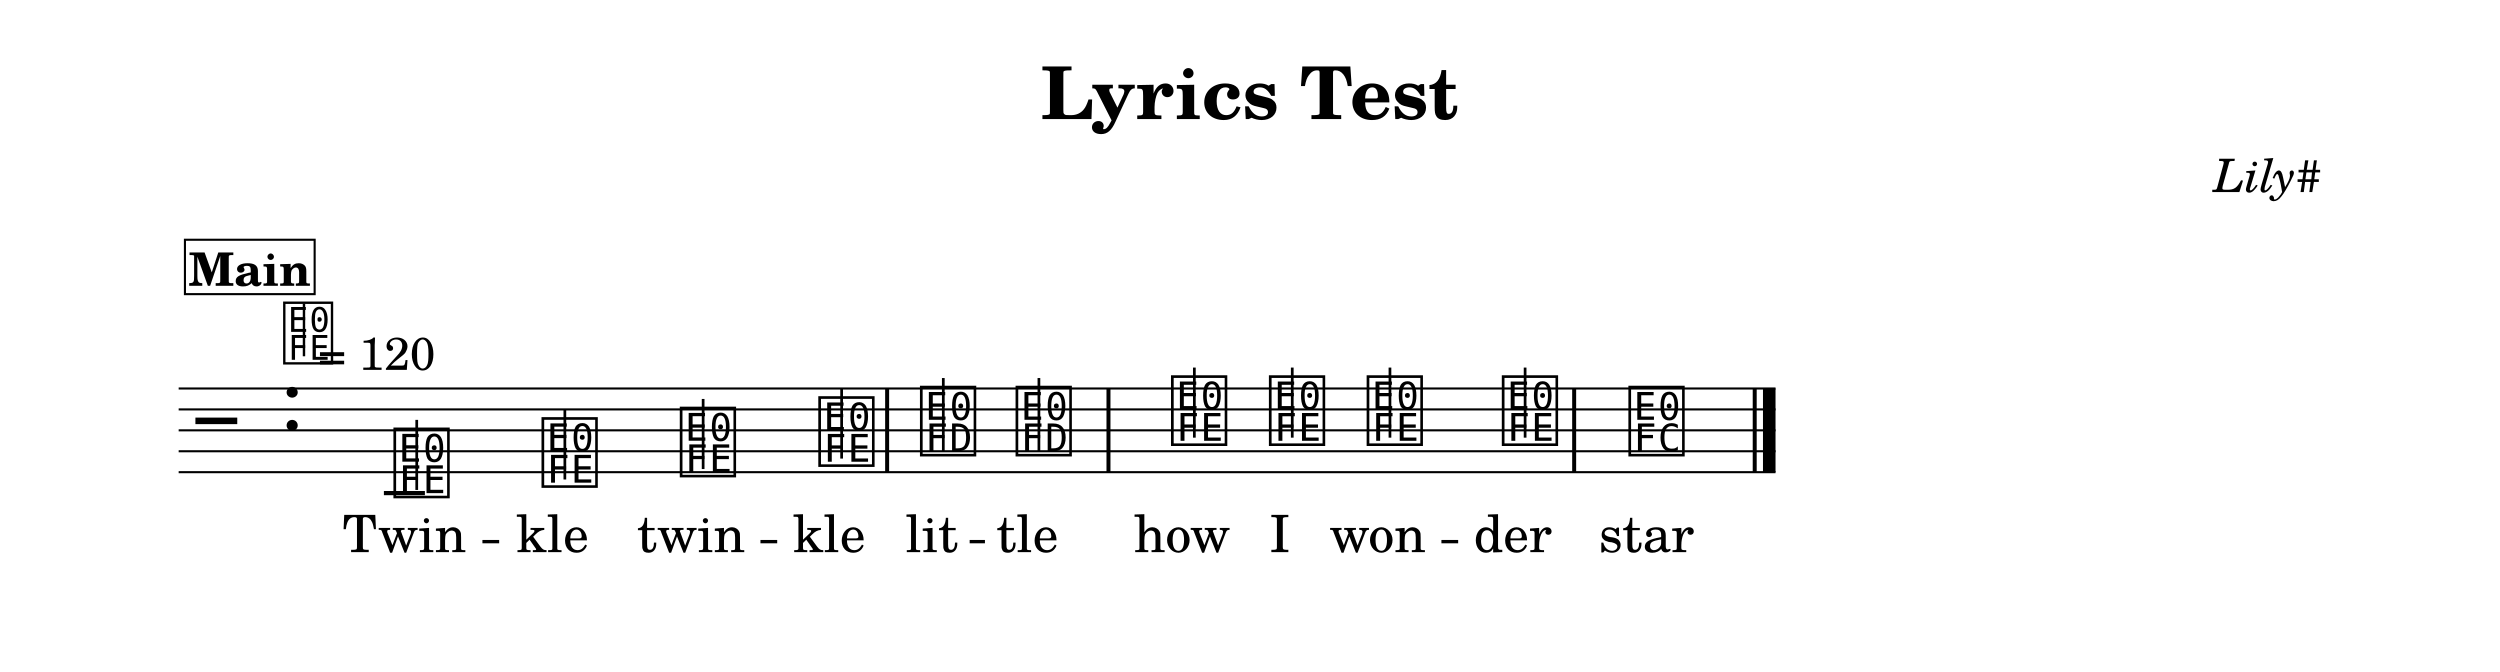
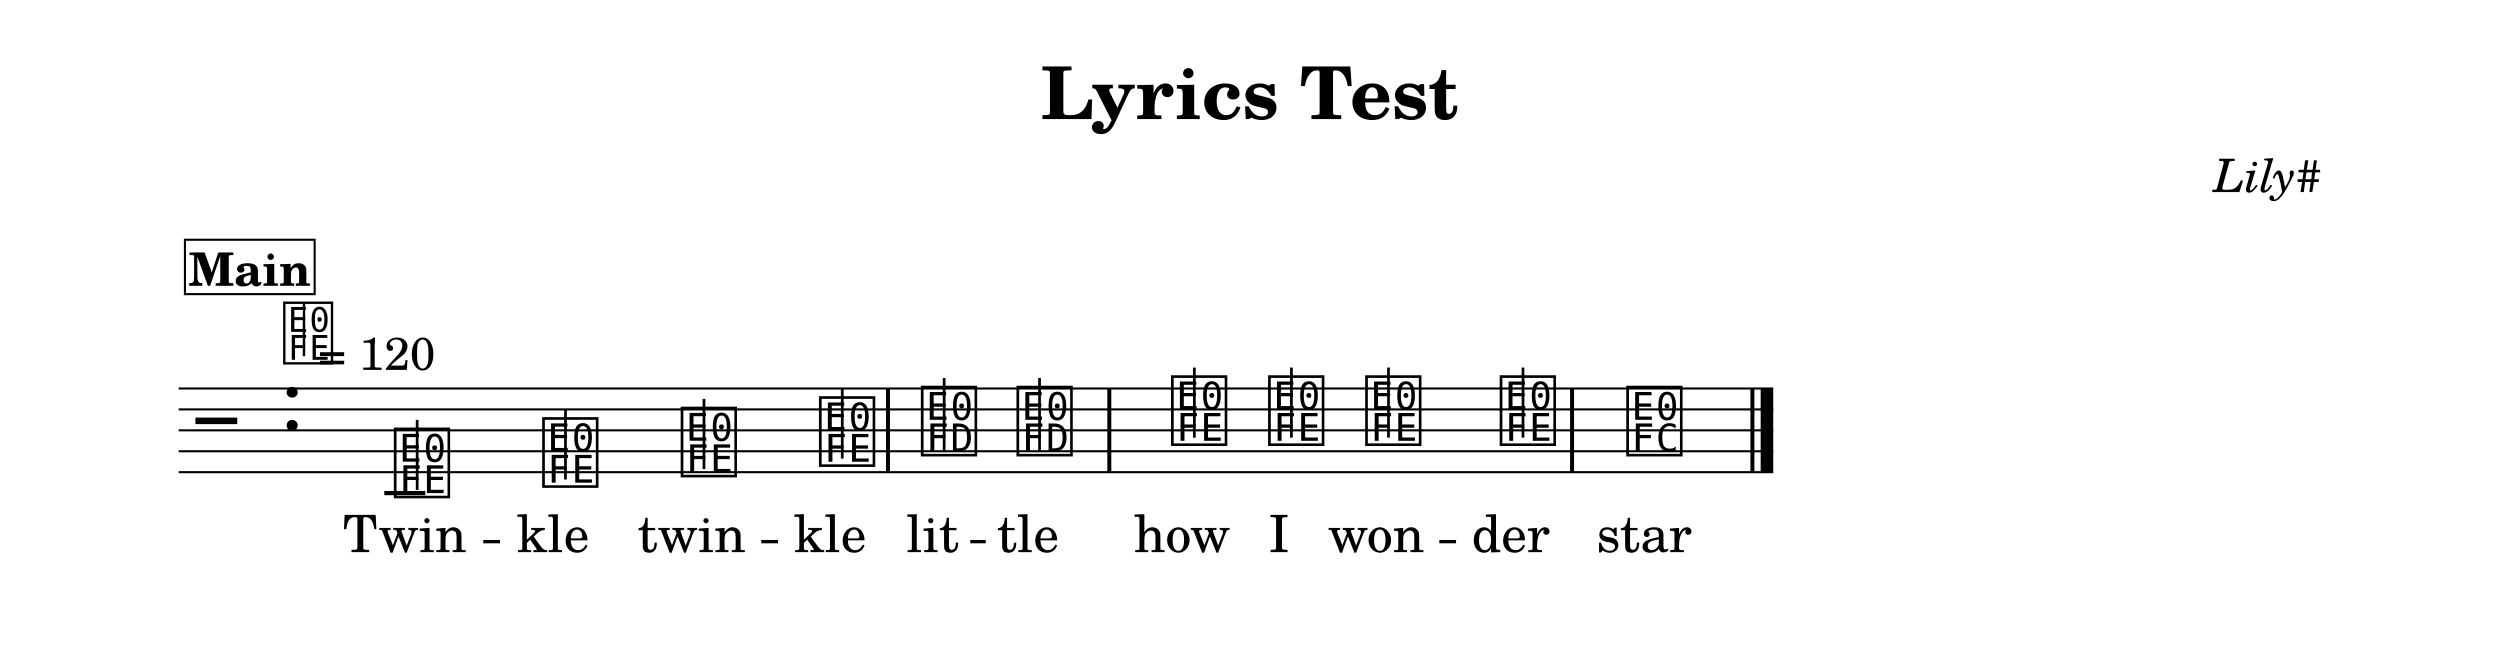
<svg xmlns="http://www.w3.org/2000/svg" width="1195.0" height="321.2" viewBox="0 0 119.50 32.12" font-family="TeX Gyre Schola, serif">
  <style>
  @font-face { font-family: 'Emmentaler'; src: local('Emmentaler'); }
  .music { font-family: 'Emmentaler', serif; }
</style>
  <rect x="0" y="0" width="119.50" height="32.12" fill="#FFFFFF" />
  <text x="59.75" y="5.69" font-size="3.49" font-weight="bold" text-anchor="middle" data-pos="89">Lyrics Test</text>
  <text x="110.97" y="9.18" font-size="2.20" font-style="italic" text-anchor="end" data-pos="112">Lily#</text>
  <g transform="translate(8.54,0.00) scale(1,1)">
-     <line x1="0.00" y1="18.57" x2="76.33" y2="18.57" stroke="#000000" stroke-width="0.100" />
-     <line x1="0.00" y1="19.57" x2="76.33" y2="19.57" stroke="#000000" stroke-width="0.100" />
-     <line x1="0.00" y1="20.57" x2="76.33" y2="20.57" stroke="#000000" stroke-width="0.100" />
-     <line x1="0.00" y1="21.57" x2="76.33" y2="21.57" stroke="#000000" stroke-width="0.100" />
-     <line x1="0.00" y1="22.57" x2="76.33" y2="22.57" stroke="#000000" stroke-width="0.100" />
+     <line x1="0.00" y1="18.57" x2="76.22" y2="18.57" stroke="#000000" stroke-width="0.100" />
+     <line x1="0.00" y1="19.57" x2="76.22" y2="19.57" stroke="#000000" stroke-width="0.100" />
+     <line x1="0.00" y1="20.57" x2="76.22" y2="20.57" stroke="#000000" stroke-width="0.100" />
+     <line x1="0.00" y1="21.57" x2="76.22" y2="21.57" stroke="#000000" stroke-width="0.100" />
+     <line x1="0.00" y1="22.57" x2="76.22" y2="22.57" stroke="#000000" stroke-width="0.100" />
    <text class="music" x="0.80" y="21.57" font-size="4.00"></text>
    <text class="music" x="4.88" y="20.57" font-size="4.00" data-pos="131"></text>
-     <line x1="9.81" y1="23.57" x2="11.77" y2="23.57" stroke="#000000" stroke-width="0.200" />
-     <text class="music" x="10.14" y="23.57" font-size="4.00" data-pos="180"></text>
-     <line x1="11.38" y1="23.42" x2="11.38" y2="20.07" stroke="#000000" stroke-width="0.130" />
-     <text class="music" x="17.22" y="23.07" font-size="4.00" data-pos="187"></text>
-     <line x1="18.46" y1="22.92" x2="18.46" y2="19.57" stroke="#000000" stroke-width="0.130" />
-     <text class="music" x="23.83" y="22.57" font-size="4.00" data-pos="189"></text>
-     <line x1="25.07" y1="22.42" x2="25.07" y2="19.07" stroke="#000000" stroke-width="0.130" />
-     <text class="music" x="30.45" y="22.07" font-size="4.00" data-pos="191"></text>
-     <line x1="31.69" y1="21.92" x2="31.69" y2="18.57" stroke="#000000" stroke-width="0.130" />
-     <text class="music" x="35.31" y="21.57" font-size="4.00" data-pos="195"></text>
-     <line x1="36.55" y1="21.57" x2="36.55" y2="18.07" stroke="#000000" stroke-width="0.130" />
-     <text class="music" x="39.88" y="21.57" font-size="4.00" data-pos="202"></text>
-     <line x1="41.12" y1="21.57" x2="41.12" y2="18.07" stroke="#000000" stroke-width="0.130" />
+     <line x1="9.83" y1="23.57" x2="11.79" y2="23.57" stroke="#000000" stroke-width="0.200" />
+     <text class="music" x="10.16" y="23.57" font-size="4.00" data-pos="180"></text>
+     <line x1="11.40" y1="23.42" x2="11.40" y2="20.07" stroke="#000000" stroke-width="0.130" />
+     <text class="music" x="17.25" y="23.07" font-size="4.00" data-pos="187"></text>
+     <line x1="18.49" y1="22.92" x2="18.49" y2="19.57" stroke="#000000" stroke-width="0.130" />
+     <text class="music" x="23.87" y="22.57" font-size="4.00" data-pos="189"></text>
+     <line x1="25.11" y1="22.42" x2="25.11" y2="19.07" stroke="#000000" stroke-width="0.130" />
+     <text class="music" x="30.48" y="22.07" font-size="4.00" data-pos="191"></text>
+     <line x1="31.72" y1="21.92" x2="31.72" y2="18.57" stroke="#000000" stroke-width="0.130" />
+     <text class="music" x="35.35" y="21.57" font-size="4.00" data-pos="195"></text>
+     <line x1="36.59" y1="21.57" x2="36.59" y2="18.07" stroke="#000000" stroke-width="0.130" />
+     <text class="music" x="39.92" y="21.57" font-size="4.00" data-pos="202"></text>
+     <line x1="41.15" y1="21.57" x2="41.15" y2="18.07" stroke="#000000" stroke-width="0.130" />
    <text class="music" x="47.31" y="21.07" font-size="4.00" data-pos="206"></text>
    <line x1="48.55" y1="20.92" x2="48.55" y2="17.57" stroke="#000000" stroke-width="0.130" />
-     <text class="music" x="51.99" y="21.07" font-size="4.00" data-pos="213"></text>
-     <line x1="53.23" y1="20.92" x2="53.23" y2="17.57" stroke="#000000" stroke-width="0.130" />
-     <text class="music" x="56.66" y="21.07" font-size="4.00" data-pos="215"></text>
-     <line x1="57.90" y1="20.92" x2="57.90" y2="17.57" stroke="#000000" stroke-width="0.130" />
-     <text class="music" x="63.12" y="21.07" font-size="4.00" data-pos="217"></text>
-     <line x1="64.36" y1="20.92" x2="64.36" y2="17.57" stroke="#000000" stroke-width="0.130" />
-     <text class="music" x="69.17" y="21.57" font-size="4.00" data-pos="221"></text>
-     <rect x="33.77" y="18.57" width="0.19" height="4.00" data-pos="193" />
-     <rect x="44.35" y="18.57" width="0.19" height="4.00" data-pos="204" />
-     <rect x="66.61" y="18.57" width="0.19" height="4.00" data-pos="219" />
-     <rect x="75.24" y="18.57" width="0.19" height="4.00" data-pos="228" />
-     <rect x="75.73" y="18.57" width="0.60" height="4.00" data-pos="228" />
-     <text x="10.79" y="26.39" font-size="2.47" text-anchor="middle" data-pos="255">Twin</text>
-     <text x="17.87" y="26.39" font-size="2.47" text-anchor="middle" data-pos="261">kle</text>
-     <text x="24.49" y="26.39" font-size="2.47" text-anchor="middle" data-pos="265">twin</text>
-     <text x="31.10" y="26.39" font-size="2.47" text-anchor="middle" data-pos="271">kle</text>
-     <text x="36.00" y="26.39" font-size="2.47" text-anchor="middle" data-pos="281">lit</text>
-     <text x="40.57" y="26.39" font-size="2.47" text-anchor="middle" data-pos="286">tle</text>
+     <text class="music" x="51.95" y="21.07" font-size="4.00" data-pos="213"></text>
+     <line x1="53.19" y1="20.92" x2="53.19" y2="17.57" stroke="#000000" stroke-width="0.130" />
+     <text class="music" x="56.59" y="21.07" font-size="4.00" data-pos="215"></text>
+     <line x1="57.83" y1="20.92" x2="57.83" y2="17.57" stroke="#000000" stroke-width="0.130" />
+     <text class="music" x="63.02" y="21.07" font-size="4.00" data-pos="217"></text>
+     <line x1="64.26" y1="20.92" x2="64.26" y2="17.57" stroke="#000000" stroke-width="0.130" />
+     <text class="music" x="69.07" y="21.57" font-size="4.00" data-pos="221"></text>
+     <rect x="33.81" y="18.57" width="0.19" height="4.00" data-pos="193" />
+     <rect x="44.39" y="18.57" width="0.19" height="4.00" data-pos="204" />
+     <rect x="66.51" y="18.57" width="0.19" height="4.00" data-pos="219" />
+     <rect x="75.13" y="18.57" width="0.19" height="4.00" data-pos="228" />
+     <rect x="75.62" y="18.57" width="0.60" height="4.00" data-pos="228" />
+     <text x="10.81" y="26.39" font-size="2.47" text-anchor="middle" data-pos="255">Twin</text>
+     <text x="17.90" y="26.39" font-size="2.47" text-anchor="middle" data-pos="261">kle</text>
+     <text x="24.52" y="26.39" font-size="2.47" text-anchor="middle" data-pos="265">twin</text>
+     <text x="31.14" y="26.39" font-size="2.47" text-anchor="middle" data-pos="271">kle</text>
+     <text x="36.04" y="26.39" font-size="2.47" text-anchor="middle" data-pos="281">lit</text>
+     <text x="40.60" y="26.39" font-size="2.47" text-anchor="middle" data-pos="286">tle</text>
    <text x="47.96" y="26.39" font-size="2.47" text-anchor="middle" data-pos="296">how</text>
-     <text x="52.64" y="26.39" font-size="2.47" text-anchor="middle" data-pos="300">I</text>
-     <text x="57.31" y="26.39" font-size="2.47" text-anchor="middle" data-pos="302">won</text>
-     <text x="63.77" y="26.39" font-size="2.47" text-anchor="middle" data-pos="307">der</text>
-     <text x="70.16" y="26.39" font-size="2.47" text-anchor="middle" data-pos="317">star</text>
+     <text x="52.60" y="26.39" font-size="2.47" text-anchor="middle" data-pos="300">I</text>
+     <text x="57.24" y="26.39" font-size="2.47" text-anchor="middle" data-pos="302">won</text>
+     <text x="63.67" y="26.39" font-size="2.47" text-anchor="middle" data-pos="307">der</text>
+     <text x="70.05" y="26.39" font-size="2.47" text-anchor="middle" data-pos="317">star</text>
    <text class="music" x="4.88" y="17.20" font-size="3.56" data-pos="0"></text>
    <line x1="5.99" y1="17.03" x2="5.99" y2="14.52" stroke="#000000" stroke-width="0.116" data-pos="0" />
    <text x="6.66" y="17.68" font-size="2.20" data-pos="0">= 120</text>
    <rect x="0.30" y="11.46" width="6.20" height="2.60" fill="#FFFFFF" stroke="#000000" stroke-width="0.100" data-pos="154" />
    <text x="3.40" y="13.66" font-size="2.20" font-weight="bold" text-anchor="middle" data-pos="154">Main</text>
-     <line x1="14.52" y1="25.89" x2="15.32" y2="25.89" stroke="#000000" stroke-width="0.160" />
-     <line x1="27.81" y1="25.89" x2="28.61" y2="25.89" stroke="#000000" stroke-width="0.160" />
-     <line x1="37.81" y1="25.89" x2="38.54" y2="25.89" stroke="#000000" stroke-width="0.160" />
-     <line x1="60.36" y1="25.89" x2="61.16" y2="25.89" stroke="#000000" stroke-width="0.160" />
+     <line x1="14.56" y1="25.89" x2="15.36" y2="25.89" stroke="#000000" stroke-width="0.160" />
+     <line x1="27.85" y1="25.89" x2="28.65" y2="25.89" stroke="#000000" stroke-width="0.160" />
+     <line x1="37.84" y1="25.89" x2="38.58" y2="25.89" stroke="#000000" stroke-width="0.160" />
+     <line x1="60.26" y1="25.89" x2="61.06" y2="25.89" stroke="#000000" stroke-width="0.160" />
  </g>
</svg>
